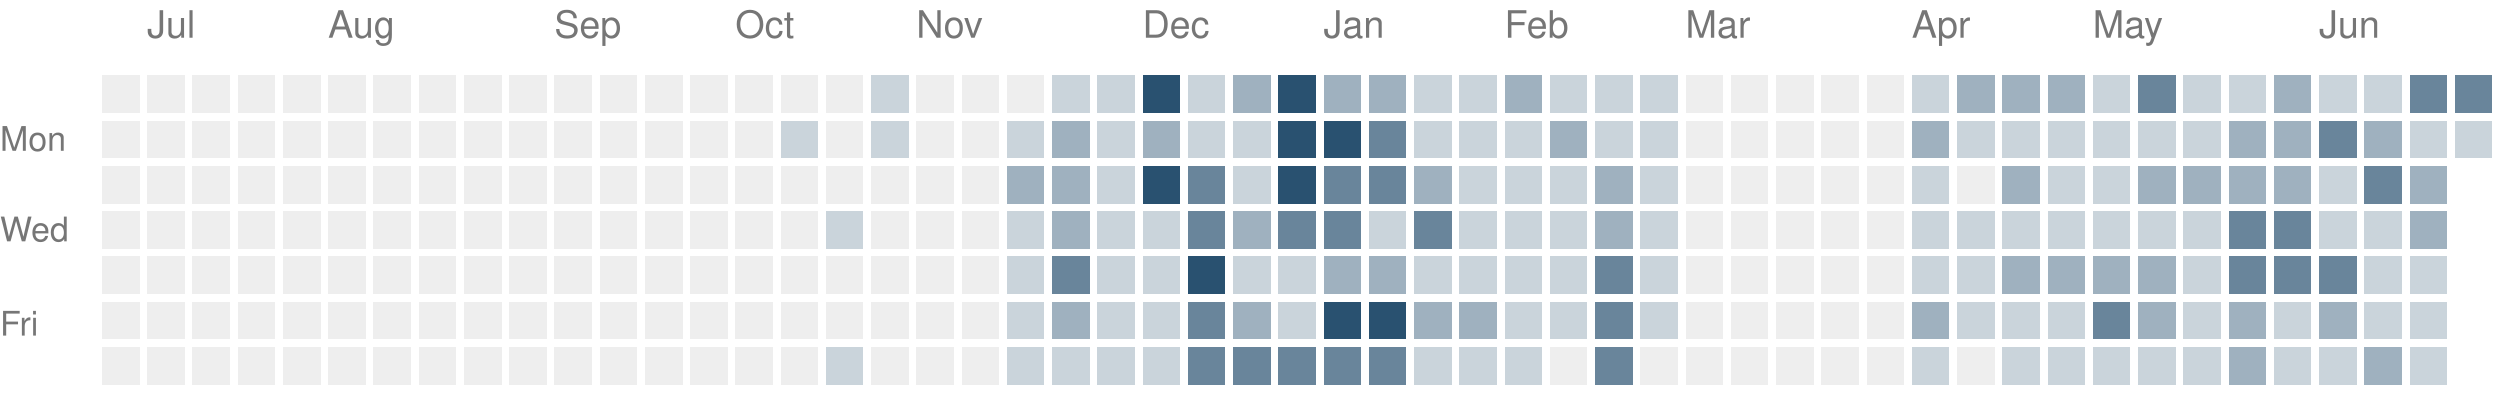
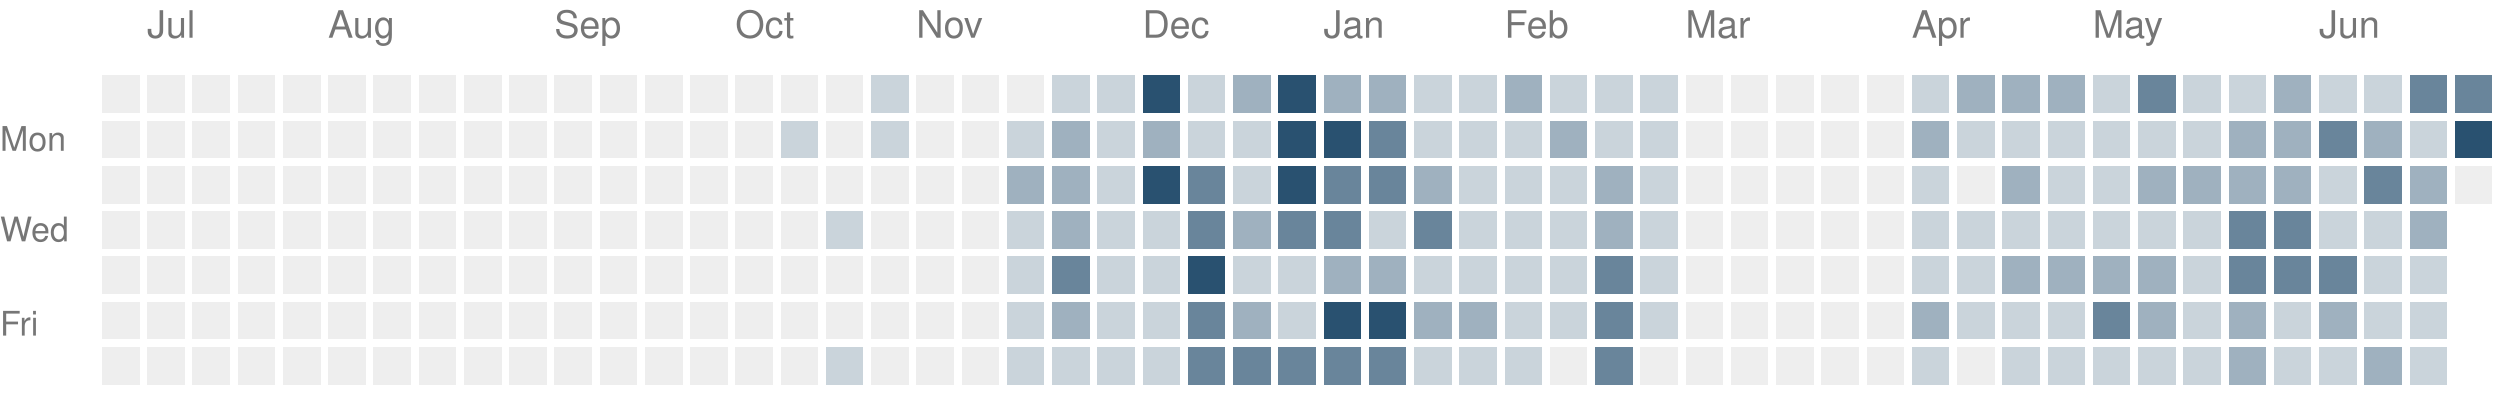
<svg xmlns="http://www.w3.org/2000/svg" version="1.1" width="663" height="104">
  <rect style="fill:#eeeeee;shape-rendering:crispedges" data-score="0" data-date="2025-06-29" x="27" y="20" width="10" height="10" />
  <rect style="fill:#eeeeee;shape-rendering:crispedges" data-score="0" data-date="2025-07-06" x="39" y="20" width="10" height="10" />
  <rect style="fill:#eeeeee;shape-rendering:crispedges" data-score="0" data-date="2025-07-13" x="51" y="20" width="10" height="10" />
  <rect style="fill:#eeeeee;shape-rendering:crispedges" data-score="0" data-date="2025-07-20" x="63" y="20" width="10" height="10" />
  <rect style="fill:#eeeeee;shape-rendering:crispedges" data-score="0" data-date="2025-07-27" x="75" y="20" width="10" height="10" />
  <rect style="fill:#eeeeee;shape-rendering:crispedges" data-score="0" data-date="2025-08-03" x="87" y="20" width="10" height="10" />
  <rect style="fill:#eeeeee;shape-rendering:crispedges" data-score="0" data-date="2025-08-10" x="99" y="20" width="10" height="10" />
  <rect style="fill:#eeeeee;shape-rendering:crispedges" data-score="0" data-date="2025-08-17" x="111" y="20" width="10" height="10" />
  <rect style="fill:#eeeeee;shape-rendering:crispedges" data-score="0" data-date="2025-08-24" x="123" y="20" width="10" height="10" />
  <rect style="fill:#eeeeee;shape-rendering:crispedges" data-score="0" data-date="2025-08-31" x="135" y="20" width="10" height="10" />
  <rect style="fill:#eeeeee;shape-rendering:crispedges" data-score="0" data-date="2025-09-07" x="147" y="20" width="10" height="10" />
  <rect style="fill:#eeeeee;shape-rendering:crispedges" data-score="0" data-date="2025-09-14" x="159" y="20" width="10" height="10" />
  <rect style="fill:#eeeeee;shape-rendering:crispedges" data-score="0" data-date="2025-09-21" x="171" y="20" width="10" height="10" />
  <rect style="fill:#eeeeee;shape-rendering:crispedges" data-score="0" data-date="2025-09-28" x="183" y="20" width="10" height="10" />
  <rect style="fill:#eeeeee;shape-rendering:crispedges" data-score="0" data-date="2025-10-05" x="195" y="20" width="10" height="10" />
  <rect style="fill:#eeeeee;shape-rendering:crispedges" data-score="0" data-date="2025-10-12" x="207" y="20" width="10" height="10" />
  <rect style="fill:#eeeeee;shape-rendering:crispedges" data-score="0" data-date="2025-10-19" x="219" y="20" width="10" height="10" />
  <rect style="fill:#cad4db;shape-rendering:crispedges" data-score="1" data-date="2025-10-26" x="231" y="20" width="10" height="10" />
  <rect style="fill:#eeeeee;shape-rendering:crispedges" data-score="0" data-date="2025-11-02" x="243" y="20" width="10" height="10" />
  <rect style="fill:#eeeeee;shape-rendering:crispedges" data-score="0" data-date="2025-11-09" x="255" y="20" width="10" height="10" />
  <rect style="fill:#eeeeee;shape-rendering:crispedges" data-score="0" data-date="2025-11-16" x="267" y="20" width="10" height="10" />
  <rect style="fill:#cad4db;shape-rendering:crispedges" data-score="1" data-date="2025-11-23" x="279" y="20" width="10" height="10" />
  <rect style="fill:#cad4db;shape-rendering:crispedges" data-score="1" data-date="2025-11-30" x="291" y="20" width="10" height="10" />
  <rect style="fill:#295170;shape-rendering:crispedges" data-score="4" data-date="2025-12-07" x="303" y="20" width="10" height="10" />
  <rect style="fill:#cad4db;shape-rendering:crispedges" data-score="1" data-date="2025-12-14" x="315" y="20" width="10" height="10" />
  <rect style="fill:#9fb1bf;shape-rendering:crispedges" data-score="2" data-date="2025-12-21" x="327" y="20" width="10" height="10" />
  <rect style="fill:#295170;shape-rendering:crispedges" data-score="4" data-date="2025-12-28" x="339" y="20" width="10" height="10" />
  <rect style="fill:#9fb1bf;shape-rendering:crispedges" data-score="2" data-date="2026-01-04" x="351" y="20" width="10" height="10" />
  <rect style="fill:#9fb1bf;shape-rendering:crispedges" data-score="2" data-date="2026-01-11" x="363" y="20" width="10" height="10" />
  <rect style="fill:#cad4db;shape-rendering:crispedges" data-score="1" data-date="2026-01-18" x="375" y="20" width="10" height="10" />
  <rect style="fill:#cad4db;shape-rendering:crispedges" data-score="1" data-date="2026-01-25" x="387" y="20" width="10" height="10" />
  <rect style="fill:#9fb1bf;shape-rendering:crispedges" data-score="2" data-date="2026-02-01" x="399" y="20" width="10" height="10" />
  <rect style="fill:#cad4db;shape-rendering:crispedges" data-score="1" data-date="2026-02-08" x="411" y="20" width="10" height="10" />
  <rect style="fill:#cad4db;shape-rendering:crispedges" data-score="1" data-date="2026-02-15" x="423" y="20" width="10" height="10" />
  <rect style="fill:#cad4db;shape-rendering:crispedges" data-score="1" data-date="2026-02-22" x="435" y="20" width="10" height="10" />
  <rect style="fill:#eeeeee;shape-rendering:crispedges" data-score="0" data-date="2026-03-01" x="447" y="20" width="10" height="10" />
  <rect style="fill:#eeeeee;shape-rendering:crispedges" data-score="0" data-date="2026-03-08" x="459" y="20" width="10" height="10" />
  <rect style="fill:#eeeeee;shape-rendering:crispedges" data-score="0" data-date="2026-03-15" x="471" y="20" width="10" height="10" />
  <rect style="fill:#eeeeee;shape-rendering:crispedges" data-score="0" data-date="2026-03-22" x="483" y="20" width="10" height="10" />
  <rect style="fill:#eeeeee;shape-rendering:crispedges" data-score="0" data-date="2026-03-29" x="495" y="20" width="10" height="10" />
  <rect style="fill:#cad4db;shape-rendering:crispedges" data-score="1" data-date="2026-04-05" x="507" y="20" width="10" height="10" />
  <rect style="fill:#9fb1bf;shape-rendering:crispedges" data-score="2" data-date="2026-04-12" x="519" y="20" width="10" height="10" />
  <rect style="fill:#9fb1bf;shape-rendering:crispedges" data-score="2" data-date="2026-04-19" x="531" y="20" width="10" height="10" />
  <rect style="fill:#9fb1bf;shape-rendering:crispedges" data-score="2" data-date="2026-04-26" x="543" y="20" width="10" height="10" />
  <rect style="fill:#cad4db;shape-rendering:crispedges" data-score="1" data-date="2026-05-03" x="555" y="20" width="10" height="10" />
  <rect style="fill:#69859b;shape-rendering:crispedges" data-score="3" data-date="2026-05-10" x="567" y="20" width="10" height="10" />
  <rect style="fill:#cad4db;shape-rendering:crispedges" data-score="1" data-date="2026-05-17" x="579" y="20" width="10" height="10" />
  <rect style="fill:#cad4db;shape-rendering:crispedges" data-score="1" data-date="2026-05-24" x="591" y="20" width="10" height="10" />
  <rect style="fill:#9fb1bf;shape-rendering:crispedges" data-score="2" data-date="2026-05-31" x="603" y="20" width="10" height="10" />
  <rect style="fill:#cad4db;shape-rendering:crispedges" data-score="1" data-date="2026-06-07" x="615" y="20" width="10" height="10" />
  <rect style="fill:#cad4db;shape-rendering:crispedges" data-score="1" data-date="2026-06-14" x="627" y="20" width="10" height="10" />
  <rect style="fill:#69859b;shape-rendering:crispedges" data-score="3" data-date="2026-06-21" x="639" y="20" width="10" height="10" />
  <rect style="fill:#69859b;shape-rendering:crispedges" data-score="3" data-date="2026-06-28" x="651" y="20" width="10" height="10" />
  <rect style="fill:#eeeeee;shape-rendering:crispedges" data-score="0" data-date="2025-06-30" x="27" y="32" width="10" height="10" />
  <rect style="fill:#eeeeee;shape-rendering:crispedges" data-score="0" data-date="2025-07-07" x="39" y="32" width="10" height="10" />
  <rect style="fill:#eeeeee;shape-rendering:crispedges" data-score="0" data-date="2025-07-14" x="51" y="32" width="10" height="10" />
  <rect style="fill:#eeeeee;shape-rendering:crispedges" data-score="0" data-date="2025-07-21" x="63" y="32" width="10" height="10" />
  <rect style="fill:#eeeeee;shape-rendering:crispedges" data-score="0" data-date="2025-07-28" x="75" y="32" width="10" height="10" />
  <rect style="fill:#eeeeee;shape-rendering:crispedges" data-score="0" data-date="2025-08-04" x="87" y="32" width="10" height="10" />
  <rect style="fill:#eeeeee;shape-rendering:crispedges" data-score="0" data-date="2025-08-11" x="99" y="32" width="10" height="10" />
  <rect style="fill:#eeeeee;shape-rendering:crispedges" data-score="0" data-date="2025-08-18" x="111" y="32" width="10" height="10" />
  <rect style="fill:#eeeeee;shape-rendering:crispedges" data-score="0" data-date="2025-08-25" x="123" y="32" width="10" height="10" />
  <rect style="fill:#eeeeee;shape-rendering:crispedges" data-score="0" data-date="2025-09-01" x="135" y="32" width="10" height="10" />
  <rect style="fill:#eeeeee;shape-rendering:crispedges" data-score="0" data-date="2025-09-08" x="147" y="32" width="10" height="10" />
  <rect style="fill:#eeeeee;shape-rendering:crispedges" data-score="0" data-date="2025-09-15" x="159" y="32" width="10" height="10" />
  <rect style="fill:#eeeeee;shape-rendering:crispedges" data-score="0" data-date="2025-09-22" x="171" y="32" width="10" height="10" />
  <rect style="fill:#eeeeee;shape-rendering:crispedges" data-score="0" data-date="2025-09-29" x="183" y="32" width="10" height="10" />
  <rect style="fill:#eeeeee;shape-rendering:crispedges" data-score="0" data-date="2025-10-06" x="195" y="32" width="10" height="10" />
  <rect style="fill:#cad4db;shape-rendering:crispedges" data-score="1" data-date="2025-10-13" x="207" y="32" width="10" height="10" />
  <rect style="fill:#eeeeee;shape-rendering:crispedges" data-score="0" data-date="2025-10-20" x="219" y="32" width="10" height="10" />
  <rect style="fill:#cad4db;shape-rendering:crispedges" data-score="1" data-date="2025-10-27" x="231" y="32" width="10" height="10" />
  <rect style="fill:#eeeeee;shape-rendering:crispedges" data-score="0" data-date="2025-11-03" x="243" y="32" width="10" height="10" />
  <rect style="fill:#eeeeee;shape-rendering:crispedges" data-score="0" data-date="2025-11-10" x="255" y="32" width="10" height="10" />
  <rect style="fill:#cad4db;shape-rendering:crispedges" data-score="1" data-date="2025-11-17" x="267" y="32" width="10" height="10" />
  <rect style="fill:#9fb1bf;shape-rendering:crispedges" data-score="2" data-date="2025-11-24" x="279" y="32" width="10" height="10" />
  <rect style="fill:#cad4db;shape-rendering:crispedges" data-score="1" data-date="2025-12-01" x="291" y="32" width="10" height="10" />
  <rect style="fill:#9fb1bf;shape-rendering:crispedges" data-score="2" data-date="2025-12-08" x="303" y="32" width="10" height="10" />
  <rect style="fill:#cad4db;shape-rendering:crispedges" data-score="1" data-date="2025-12-15" x="315" y="32" width="10" height="10" />
  <rect style="fill:#cad4db;shape-rendering:crispedges" data-score="1" data-date="2025-12-22" x="327" y="32" width="10" height="10" />
  <rect style="fill:#295170;shape-rendering:crispedges" data-score="4" data-date="2025-12-29" x="339" y="32" width="10" height="10" />
  <rect style="fill:#295170;shape-rendering:crispedges" data-score="4" data-date="2026-01-05" x="351" y="32" width="10" height="10" />
  <rect style="fill:#69859b;shape-rendering:crispedges" data-score="3" data-date="2026-01-12" x="363" y="32" width="10" height="10" />
  <rect style="fill:#cad4db;shape-rendering:crispedges" data-score="1" data-date="2026-01-19" x="375" y="32" width="10" height="10" />
  <rect style="fill:#cad4db;shape-rendering:crispedges" data-score="1" data-date="2026-01-26" x="387" y="32" width="10" height="10" />
  <rect style="fill:#cad4db;shape-rendering:crispedges" data-score="1" data-date="2026-02-02" x="399" y="32" width="10" height="10" />
  <rect style="fill:#9fb1bf;shape-rendering:crispedges" data-score="2" data-date="2026-02-09" x="411" y="32" width="10" height="10" />
  <rect style="fill:#cad4db;shape-rendering:crispedges" data-score="1" data-date="2026-02-16" x="423" y="32" width="10" height="10" />
  <rect style="fill:#cad4db;shape-rendering:crispedges" data-score="1" data-date="2026-02-23" x="435" y="32" width="10" height="10" />
  <rect style="fill:#eeeeee;shape-rendering:crispedges" data-score="0" data-date="2026-03-02" x="447" y="32" width="10" height="10" />
  <rect style="fill:#eeeeee;shape-rendering:crispedges" data-score="0" data-date="2026-03-09" x="459" y="32" width="10" height="10" />
  <rect style="fill:#eeeeee;shape-rendering:crispedges" data-score="0" data-date="2026-03-16" x="471" y="32" width="10" height="10" />
  <rect style="fill:#eeeeee;shape-rendering:crispedges" data-score="0" data-date="2026-03-23" x="483" y="32" width="10" height="10" />
  <rect style="fill:#eeeeee;shape-rendering:crispedges" data-score="0" data-date="2026-03-30" x="495" y="32" width="10" height="10" />
  <rect style="fill:#9fb1bf;shape-rendering:crispedges" data-score="2" data-date="2026-04-06" x="507" y="32" width="10" height="10" />
  <rect style="fill:#cad4db;shape-rendering:crispedges" data-score="1" data-date="2026-04-13" x="519" y="32" width="10" height="10" />
  <rect style="fill:#cad4db;shape-rendering:crispedges" data-score="1" data-date="2026-04-20" x="531" y="32" width="10" height="10" />
  <rect style="fill:#cad4db;shape-rendering:crispedges" data-score="1" data-date="2026-04-27" x="543" y="32" width="10" height="10" />
  <rect style="fill:#cad4db;shape-rendering:crispedges" data-score="1" data-date="2026-05-04" x="555" y="32" width="10" height="10" />
  <rect style="fill:#cad4db;shape-rendering:crispedges" data-score="1" data-date="2026-05-11" x="567" y="32" width="10" height="10" />
  <rect style="fill:#cad4db;shape-rendering:crispedges" data-score="1" data-date="2026-05-18" x="579" y="32" width="10" height="10" />
  <rect style="fill:#9fb1bf;shape-rendering:crispedges" data-score="2" data-date="2026-05-25" x="591" y="32" width="10" height="10" />
  <rect style="fill:#9fb1bf;shape-rendering:crispedges" data-score="2" data-date="2026-06-01" x="603" y="32" width="10" height="10" />
  <rect style="fill:#69859b;shape-rendering:crispedges" data-score="3" data-date="2026-06-08" x="615" y="32" width="10" height="10" />
  <rect style="fill:#9fb1bf;shape-rendering:crispedges" data-score="2" data-date="2026-06-15" x="627" y="32" width="10" height="10" />
  <rect style="fill:#cad4db;shape-rendering:crispedges" data-score="1" data-date="2026-06-22" x="639" y="32" width="10" height="10" />
-   <rect style="fill:#cad4db;shape-rendering:crispedges" data-score="1" data-date="2026-06-29" x="651" y="32" width="10" height="10" />
+   <rect style="fill:#295170;shape-rendering:crispedges" data-score="4" data-date="2026-06-29" x="651" y="32" width="10" height="10" />
  <rect style="fill:#eeeeee;shape-rendering:crispedges" data-score="0" data-date="2025-07-01" x="27" y="44" width="10" height="10" />
  <rect style="fill:#eeeeee;shape-rendering:crispedges" data-score="0" data-date="2025-07-08" x="39" y="44" width="10" height="10" />
  <rect style="fill:#eeeeee;shape-rendering:crispedges" data-score="0" data-date="2025-07-15" x="51" y="44" width="10" height="10" />
  <rect style="fill:#eeeeee;shape-rendering:crispedges" data-score="0" data-date="2025-07-22" x="63" y="44" width="10" height="10" />
  <rect style="fill:#eeeeee;shape-rendering:crispedges" data-score="0" data-date="2025-07-29" x="75" y="44" width="10" height="10" />
  <rect style="fill:#eeeeee;shape-rendering:crispedges" data-score="0" data-date="2025-08-05" x="87" y="44" width="10" height="10" />
  <rect style="fill:#eeeeee;shape-rendering:crispedges" data-score="0" data-date="2025-08-12" x="99" y="44" width="10" height="10" />
  <rect style="fill:#eeeeee;shape-rendering:crispedges" data-score="0" data-date="2025-08-19" x="111" y="44" width="10" height="10" />
  <rect style="fill:#eeeeee;shape-rendering:crispedges" data-score="0" data-date="2025-08-26" x="123" y="44" width="10" height="10" />
  <rect style="fill:#eeeeee;shape-rendering:crispedges" data-score="0" data-date="2025-09-02" x="135" y="44" width="10" height="10" />
  <rect style="fill:#eeeeee;shape-rendering:crispedges" data-score="0" data-date="2025-09-09" x="147" y="44" width="10" height="10" />
  <rect style="fill:#eeeeee;shape-rendering:crispedges" data-score="0" data-date="2025-09-16" x="159" y="44" width="10" height="10" />
  <rect style="fill:#eeeeee;shape-rendering:crispedges" data-score="0" data-date="2025-09-23" x="171" y="44" width="10" height="10" />
  <rect style="fill:#eeeeee;shape-rendering:crispedges" data-score="0" data-date="2025-09-30" x="183" y="44" width="10" height="10" />
  <rect style="fill:#eeeeee;shape-rendering:crispedges" data-score="0" data-date="2025-10-07" x="195" y="44" width="10" height="10" />
  <rect style="fill:#eeeeee;shape-rendering:crispedges" data-score="0" data-date="2025-10-14" x="207" y="44" width="10" height="10" />
  <rect style="fill:#eeeeee;shape-rendering:crispedges" data-score="0" data-date="2025-10-21" x="219" y="44" width="10" height="10" />
  <rect style="fill:#eeeeee;shape-rendering:crispedges" data-score="0" data-date="2025-10-28" x="231" y="44" width="10" height="10" />
  <rect style="fill:#eeeeee;shape-rendering:crispedges" data-score="0" data-date="2025-11-04" x="243" y="44" width="10" height="10" />
  <rect style="fill:#eeeeee;shape-rendering:crispedges" data-score="0" data-date="2025-11-11" x="255" y="44" width="10" height="10" />
  <rect style="fill:#9fb1bf;shape-rendering:crispedges" data-score="2" data-date="2025-11-18" x="267" y="44" width="10" height="10" />
  <rect style="fill:#9fb1bf;shape-rendering:crispedges" data-score="2" data-date="2025-11-25" x="279" y="44" width="10" height="10" />
  <rect style="fill:#cad4db;shape-rendering:crispedges" data-score="1" data-date="2025-12-02" x="291" y="44" width="10" height="10" />
  <rect style="fill:#295170;shape-rendering:crispedges" data-score="4" data-date="2025-12-09" x="303" y="44" width="10" height="10" />
  <rect style="fill:#69859b;shape-rendering:crispedges" data-score="3" data-date="2025-12-16" x="315" y="44" width="10" height="10" />
  <rect style="fill:#cad4db;shape-rendering:crispedges" data-score="1" data-date="2025-12-23" x="327" y="44" width="10" height="10" />
  <rect style="fill:#295170;shape-rendering:crispedges" data-score="4" data-date="2025-12-30" x="339" y="44" width="10" height="10" />
  <rect style="fill:#69859b;shape-rendering:crispedges" data-score="3" data-date="2026-01-06" x="351" y="44" width="10" height="10" />
  <rect style="fill:#69859b;shape-rendering:crispedges" data-score="3" data-date="2026-01-13" x="363" y="44" width="10" height="10" />
  <rect style="fill:#9fb1bf;shape-rendering:crispedges" data-score="2" data-date="2026-01-20" x="375" y="44" width="10" height="10" />
  <rect style="fill:#cad4db;shape-rendering:crispedges" data-score="1" data-date="2026-01-27" x="387" y="44" width="10" height="10" />
  <rect style="fill:#cad4db;shape-rendering:crispedges" data-score="1" data-date="2026-02-03" x="399" y="44" width="10" height="10" />
  <rect style="fill:#cad4db;shape-rendering:crispedges" data-score="1" data-date="2026-02-10" x="411" y="44" width="10" height="10" />
  <rect style="fill:#9fb1bf;shape-rendering:crispedges" data-score="2" data-date="2026-02-17" x="423" y="44" width="10" height="10" />
  <rect style="fill:#cad4db;shape-rendering:crispedges" data-score="1" data-date="2026-02-24" x="435" y="44" width="10" height="10" />
  <rect style="fill:#eeeeee;shape-rendering:crispedges" data-score="0" data-date="2026-03-03" x="447" y="44" width="10" height="10" />
  <rect style="fill:#eeeeee;shape-rendering:crispedges" data-score="0" data-date="2026-03-10" x="459" y="44" width="10" height="10" />
  <rect style="fill:#eeeeee;shape-rendering:crispedges" data-score="0" data-date="2026-03-17" x="471" y="44" width="10" height="10" />
  <rect style="fill:#eeeeee;shape-rendering:crispedges" data-score="0" data-date="2026-03-24" x="483" y="44" width="10" height="10" />
  <rect style="fill:#eeeeee;shape-rendering:crispedges" data-score="0" data-date="2026-03-31" x="495" y="44" width="10" height="10" />
  <rect style="fill:#cad4db;shape-rendering:crispedges" data-score="1" data-date="2026-04-07" x="507" y="44" width="10" height="10" />
  <rect style="fill:#eeeeee;shape-rendering:crispedges" data-score="0" data-date="2026-04-14" x="519" y="44" width="10" height="10" />
  <rect style="fill:#9fb1bf;shape-rendering:crispedges" data-score="2" data-date="2026-04-21" x="531" y="44" width="10" height="10" />
  <rect style="fill:#cad4db;shape-rendering:crispedges" data-score="1" data-date="2026-04-28" x="543" y="44" width="10" height="10" />
  <rect style="fill:#cad4db;shape-rendering:crispedges" data-score="1" data-date="2026-05-05" x="555" y="44" width="10" height="10" />
  <rect style="fill:#9fb1bf;shape-rendering:crispedges" data-score="2" data-date="2026-05-12" x="567" y="44" width="10" height="10" />
  <rect style="fill:#9fb1bf;shape-rendering:crispedges" data-score="2" data-date="2026-05-19" x="579" y="44" width="10" height="10" />
  <rect style="fill:#9fb1bf;shape-rendering:crispedges" data-score="2" data-date="2026-05-26" x="591" y="44" width="10" height="10" />
  <rect style="fill:#9fb1bf;shape-rendering:crispedges" data-score="2" data-date="2026-06-02" x="603" y="44" width="10" height="10" />
  <rect style="fill:#cad4db;shape-rendering:crispedges" data-score="1" data-date="2026-06-09" x="615" y="44" width="10" height="10" />
  <rect style="fill:#69859b;shape-rendering:crispedges" data-score="3" data-date="2026-06-16" x="627" y="44" width="10" height="10" />
  <rect style="fill:#9fb1bf;shape-rendering:crispedges" data-score="2" data-date="2026-06-23" x="639" y="44" width="10" height="10" />
+   <rect style="fill:#eeeeee;shape-rendering:crispedges" data-score="0" data-date="2026-06-30" x="651" y="44" width="10" height="10" />
  <rect style="fill:#eeeeee;shape-rendering:crispedges" data-score="0" data-date="2025-07-02" x="27" y="56" width="10" height="10" />
  <rect style="fill:#eeeeee;shape-rendering:crispedges" data-score="0" data-date="2025-07-09" x="39" y="56" width="10" height="10" />
  <rect style="fill:#eeeeee;shape-rendering:crispedges" data-score="0" data-date="2025-07-16" x="51" y="56" width="10" height="10" />
  <rect style="fill:#eeeeee;shape-rendering:crispedges" data-score="0" data-date="2025-07-23" x="63" y="56" width="10" height="10" />
  <rect style="fill:#eeeeee;shape-rendering:crispedges" data-score="0" data-date="2025-07-30" x="75" y="56" width="10" height="10" />
  <rect style="fill:#eeeeee;shape-rendering:crispedges" data-score="0" data-date="2025-08-06" x="87" y="56" width="10" height="10" />
  <rect style="fill:#eeeeee;shape-rendering:crispedges" data-score="0" data-date="2025-08-13" x="99" y="56" width="10" height="10" />
  <rect style="fill:#eeeeee;shape-rendering:crispedges" data-score="0" data-date="2025-08-20" x="111" y="56" width="10" height="10" />
  <rect style="fill:#eeeeee;shape-rendering:crispedges" data-score="0" data-date="2025-08-27" x="123" y="56" width="10" height="10" />
  <rect style="fill:#eeeeee;shape-rendering:crispedges" data-score="0" data-date="2025-09-03" x="135" y="56" width="10" height="10" />
  <rect style="fill:#eeeeee;shape-rendering:crispedges" data-score="0" data-date="2025-09-10" x="147" y="56" width="10" height="10" />
  <rect style="fill:#eeeeee;shape-rendering:crispedges" data-score="0" data-date="2025-09-17" x="159" y="56" width="10" height="10" />
  <rect style="fill:#eeeeee;shape-rendering:crispedges" data-score="0" data-date="2025-09-24" x="171" y="56" width="10" height="10" />
  <rect style="fill:#eeeeee;shape-rendering:crispedges" data-score="0" data-date="2025-10-01" x="183" y="56" width="10" height="10" />
  <rect style="fill:#eeeeee;shape-rendering:crispedges" data-score="0" data-date="2025-10-08" x="195" y="56" width="10" height="10" />
  <rect style="fill:#eeeeee;shape-rendering:crispedges" data-score="0" data-date="2025-10-15" x="207" y="56" width="10" height="10" />
  <rect style="fill:#cad4db;shape-rendering:crispedges" data-score="1" data-date="2025-10-22" x="219" y="56" width="10" height="10" />
  <rect style="fill:#eeeeee;shape-rendering:crispedges" data-score="0" data-date="2025-10-29" x="231" y="56" width="10" height="10" />
  <rect style="fill:#eeeeee;shape-rendering:crispedges" data-score="0" data-date="2025-11-05" x="243" y="56" width="10" height="10" />
  <rect style="fill:#eeeeee;shape-rendering:crispedges" data-score="0" data-date="2025-11-12" x="255" y="56" width="10" height="10" />
  <rect style="fill:#cad4db;shape-rendering:crispedges" data-score="1" data-date="2025-11-19" x="267" y="56" width="10" height="10" />
  <rect style="fill:#9fb1bf;shape-rendering:crispedges" data-score="2" data-date="2025-11-26" x="279" y="56" width="10" height="10" />
  <rect style="fill:#cad4db;shape-rendering:crispedges" data-score="1" data-date="2025-12-03" x="291" y="56" width="10" height="10" />
  <rect style="fill:#cad4db;shape-rendering:crispedges" data-score="1" data-date="2025-12-10" x="303" y="56" width="10" height="10" />
  <rect style="fill:#69859b;shape-rendering:crispedges" data-score="3" data-date="2025-12-17" x="315" y="56" width="10" height="10" />
  <rect style="fill:#9fb1bf;shape-rendering:crispedges" data-score="2" data-date="2025-12-24" x="327" y="56" width="10" height="10" />
  <rect style="fill:#69859b;shape-rendering:crispedges" data-score="3" data-date="2025-12-31" x="339" y="56" width="10" height="10" />
  <rect style="fill:#69859b;shape-rendering:crispedges" data-score="3" data-date="2026-01-07" x="351" y="56" width="10" height="10" />
  <rect style="fill:#cad4db;shape-rendering:crispedges" data-score="1" data-date="2026-01-14" x="363" y="56" width="10" height="10" />
  <rect style="fill:#69859b;shape-rendering:crispedges" data-score="3" data-date="2026-01-21" x="375" y="56" width="10" height="10" />
  <rect style="fill:#cad4db;shape-rendering:crispedges" data-score="1" data-date="2026-01-28" x="387" y="56" width="10" height="10" />
  <rect style="fill:#cad4db;shape-rendering:crispedges" data-score="1" data-date="2026-02-04" x="399" y="56" width="10" height="10" />
  <rect style="fill:#cad4db;shape-rendering:crispedges" data-score="1" data-date="2026-02-11" x="411" y="56" width="10" height="10" />
  <rect style="fill:#9fb1bf;shape-rendering:crispedges" data-score="2" data-date="2026-02-18" x="423" y="56" width="10" height="10" />
  <rect style="fill:#cad4db;shape-rendering:crispedges" data-score="1" data-date="2026-02-25" x="435" y="56" width="10" height="10" />
  <rect style="fill:#eeeeee;shape-rendering:crispedges" data-score="0" data-date="2026-03-04" x="447" y="56" width="10" height="10" />
  <rect style="fill:#eeeeee;shape-rendering:crispedges" data-score="0" data-date="2026-03-11" x="459" y="56" width="10" height="10" />
  <rect style="fill:#eeeeee;shape-rendering:crispedges" data-score="0" data-date="2026-03-18" x="471" y="56" width="10" height="10" />
  <rect style="fill:#eeeeee;shape-rendering:crispedges" data-score="0" data-date="2026-03-25" x="483" y="56" width="10" height="10" />
  <rect style="fill:#eeeeee;shape-rendering:crispedges" data-score="0" data-date="2026-04-01" x="495" y="56" width="10" height="10" />
  <rect style="fill:#cad4db;shape-rendering:crispedges" data-score="1" data-date="2026-04-08" x="507" y="56" width="10" height="10" />
  <rect style="fill:#cad4db;shape-rendering:crispedges" data-score="1" data-date="2026-04-15" x="519" y="56" width="10" height="10" />
  <rect style="fill:#cad4db;shape-rendering:crispedges" data-score="1" data-date="2026-04-22" x="531" y="56" width="10" height="10" />
  <rect style="fill:#cad4db;shape-rendering:crispedges" data-score="1" data-date="2026-04-29" x="543" y="56" width="10" height="10" />
  <rect style="fill:#cad4db;shape-rendering:crispedges" data-score="1" data-date="2026-05-06" x="555" y="56" width="10" height="10" />
  <rect style="fill:#cad4db;shape-rendering:crispedges" data-score="1" data-date="2026-05-13" x="567" y="56" width="10" height="10" />
  <rect style="fill:#cad4db;shape-rendering:crispedges" data-score="1" data-date="2026-05-20" x="579" y="56" width="10" height="10" />
  <rect style="fill:#69859b;shape-rendering:crispedges" data-score="3" data-date="2026-05-27" x="591" y="56" width="10" height="10" />
  <rect style="fill:#69859b;shape-rendering:crispedges" data-score="3" data-date="2026-06-03" x="603" y="56" width="10" height="10" />
  <rect style="fill:#cad4db;shape-rendering:crispedges" data-score="1" data-date="2026-06-10" x="615" y="56" width="10" height="10" />
  <rect style="fill:#cad4db;shape-rendering:crispedges" data-score="1" data-date="2026-06-17" x="627" y="56" width="10" height="10" />
  <rect style="fill:#9fb1bf;shape-rendering:crispedges" data-score="2" data-date="2026-06-24" x="639" y="56" width="10" height="10" />
  <rect style="fill:#eeeeee;shape-rendering:crispedges" data-score="0" data-date="2025-07-03" x="27" y="68" width="10" height="10" />
  <rect style="fill:#eeeeee;shape-rendering:crispedges" data-score="0" data-date="2025-07-10" x="39" y="68" width="10" height="10" />
  <rect style="fill:#eeeeee;shape-rendering:crispedges" data-score="0" data-date="2025-07-17" x="51" y="68" width="10" height="10" />
  <rect style="fill:#eeeeee;shape-rendering:crispedges" data-score="0" data-date="2025-07-24" x="63" y="68" width="10" height="10" />
  <rect style="fill:#eeeeee;shape-rendering:crispedges" data-score="0" data-date="2025-07-31" x="75" y="68" width="10" height="10" />
  <rect style="fill:#eeeeee;shape-rendering:crispedges" data-score="0" data-date="2025-08-07" x="87" y="68" width="10" height="10" />
  <rect style="fill:#eeeeee;shape-rendering:crispedges" data-score="0" data-date="2025-08-14" x="99" y="68" width="10" height="10" />
  <rect style="fill:#eeeeee;shape-rendering:crispedges" data-score="0" data-date="2025-08-21" x="111" y="68" width="10" height="10" />
  <rect style="fill:#eeeeee;shape-rendering:crispedges" data-score="0" data-date="2025-08-28" x="123" y="68" width="10" height="10" />
  <rect style="fill:#eeeeee;shape-rendering:crispedges" data-score="0" data-date="2025-09-04" x="135" y="68" width="10" height="10" />
  <rect style="fill:#eeeeee;shape-rendering:crispedges" data-score="0" data-date="2025-09-11" x="147" y="68" width="10" height="10" />
  <rect style="fill:#eeeeee;shape-rendering:crispedges" data-score="0" data-date="2025-09-18" x="159" y="68" width="10" height="10" />
  <rect style="fill:#eeeeee;shape-rendering:crispedges" data-score="0" data-date="2025-09-25" x="171" y="68" width="10" height="10" />
  <rect style="fill:#eeeeee;shape-rendering:crispedges" data-score="0" data-date="2025-10-02" x="183" y="68" width="10" height="10" />
  <rect style="fill:#eeeeee;shape-rendering:crispedges" data-score="0" data-date="2025-10-09" x="195" y="68" width="10" height="10" />
  <rect style="fill:#eeeeee;shape-rendering:crispedges" data-score="0" data-date="2025-10-16" x="207" y="68" width="10" height="10" />
  <rect style="fill:#eeeeee;shape-rendering:crispedges" data-score="0" data-date="2025-10-23" x="219" y="68" width="10" height="10" />
  <rect style="fill:#eeeeee;shape-rendering:crispedges" data-score="0" data-date="2025-10-30" x="231" y="68" width="10" height="10" />
  <rect style="fill:#eeeeee;shape-rendering:crispedges" data-score="0" data-date="2025-11-06" x="243" y="68" width="10" height="10" />
  <rect style="fill:#eeeeee;shape-rendering:crispedges" data-score="0" data-date="2025-11-13" x="255" y="68" width="10" height="10" />
  <rect style="fill:#cad4db;shape-rendering:crispedges" data-score="1" data-date="2025-11-20" x="267" y="68" width="10" height="10" />
  <rect style="fill:#69859b;shape-rendering:crispedges" data-score="3" data-date="2025-11-27" x="279" y="68" width="10" height="10" />
  <rect style="fill:#cad4db;shape-rendering:crispedges" data-score="1" data-date="2025-12-04" x="291" y="68" width="10" height="10" />
  <rect style="fill:#cad4db;shape-rendering:crispedges" data-score="1" data-date="2025-12-11" x="303" y="68" width="10" height="10" />
  <rect style="fill:#295170;shape-rendering:crispedges" data-score="4" data-date="2025-12-18" x="315" y="68" width="10" height="10" />
  <rect style="fill:#cad4db;shape-rendering:crispedges" data-score="1" data-date="2025-12-25" x="327" y="68" width="10" height="10" />
  <rect style="fill:#cad4db;shape-rendering:crispedges" data-score="1" data-date="2026-01-01" x="339" y="68" width="10" height="10" />
  <rect style="fill:#9fb1bf;shape-rendering:crispedges" data-score="2" data-date="2026-01-08" x="351" y="68" width="10" height="10" />
  <rect style="fill:#9fb1bf;shape-rendering:crispedges" data-score="2" data-date="2026-01-15" x="363" y="68" width="10" height="10" />
  <rect style="fill:#cad4db;shape-rendering:crispedges" data-score="1" data-date="2026-01-22" x="375" y="68" width="10" height="10" />
  <rect style="fill:#cad4db;shape-rendering:crispedges" data-score="1" data-date="2026-01-29" x="387" y="68" width="10" height="10" />
  <rect style="fill:#cad4db;shape-rendering:crispedges" data-score="1" data-date="2026-02-05" x="399" y="68" width="10" height="10" />
  <rect style="fill:#cad4db;shape-rendering:crispedges" data-score="1" data-date="2026-02-12" x="411" y="68" width="10" height="10" />
  <rect style="fill:#69859b;shape-rendering:crispedges" data-score="3" data-date="2026-02-19" x="423" y="68" width="10" height="10" />
  <rect style="fill:#cad4db;shape-rendering:crispedges" data-score="1" data-date="2026-02-26" x="435" y="68" width="10" height="10" />
  <rect style="fill:#eeeeee;shape-rendering:crispedges" data-score="0" data-date="2026-03-05" x="447" y="68" width="10" height="10" />
  <rect style="fill:#eeeeee;shape-rendering:crispedges" data-score="0" data-date="2026-03-12" x="459" y="68" width="10" height="10" />
  <rect style="fill:#eeeeee;shape-rendering:crispedges" data-score="0" data-date="2026-03-19" x="471" y="68" width="10" height="10" />
  <rect style="fill:#eeeeee;shape-rendering:crispedges" data-score="0" data-date="2026-03-26" x="483" y="68" width="10" height="10" />
  <rect style="fill:#eeeeee;shape-rendering:crispedges" data-score="0" data-date="2026-04-02" x="495" y="68" width="10" height="10" />
  <rect style="fill:#cad4db;shape-rendering:crispedges" data-score="1" data-date="2026-04-09" x="507" y="68" width="10" height="10" />
  <rect style="fill:#cad4db;shape-rendering:crispedges" data-score="1" data-date="2026-04-16" x="519" y="68" width="10" height="10" />
  <rect style="fill:#9fb1bf;shape-rendering:crispedges" data-score="2" data-date="2026-04-23" x="531" y="68" width="10" height="10" />
  <rect style="fill:#9fb1bf;shape-rendering:crispedges" data-score="2" data-date="2026-04-30" x="543" y="68" width="10" height="10" />
  <rect style="fill:#9fb1bf;shape-rendering:crispedges" data-score="2" data-date="2026-05-07" x="555" y="68" width="10" height="10" />
  <rect style="fill:#9fb1bf;shape-rendering:crispedges" data-score="2" data-date="2026-05-14" x="567" y="68" width="10" height="10" />
  <rect style="fill:#cad4db;shape-rendering:crispedges" data-score="1" data-date="2026-05-21" x="579" y="68" width="10" height="10" />
  <rect style="fill:#69859b;shape-rendering:crispedges" data-score="3" data-date="2026-05-28" x="591" y="68" width="10" height="10" />
  <rect style="fill:#69859b;shape-rendering:crispedges" data-score="3" data-date="2026-06-04" x="603" y="68" width="10" height="10" />
  <rect style="fill:#69859b;shape-rendering:crispedges" data-score="3" data-date="2026-06-11" x="615" y="68" width="10" height="10" />
  <rect style="fill:#cad4db;shape-rendering:crispedges" data-score="1" data-date="2026-06-18" x="627" y="68" width="10" height="10" />
  <rect style="fill:#cad4db;shape-rendering:crispedges" data-score="1" data-date="2026-06-25" x="639" y="68" width="10" height="10" />
  <rect style="fill:#eeeeee;shape-rendering:crispedges" data-score="0" data-date="2025-07-04" x="27" y="80" width="10" height="10" />
  <rect style="fill:#eeeeee;shape-rendering:crispedges" data-score="0" data-date="2025-07-11" x="39" y="80" width="10" height="10" />
  <rect style="fill:#eeeeee;shape-rendering:crispedges" data-score="0" data-date="2025-07-18" x="51" y="80" width="10" height="10" />
  <rect style="fill:#eeeeee;shape-rendering:crispedges" data-score="0" data-date="2025-07-25" x="63" y="80" width="10" height="10" />
  <rect style="fill:#eeeeee;shape-rendering:crispedges" data-score="0" data-date="2025-08-01" x="75" y="80" width="10" height="10" />
  <rect style="fill:#eeeeee;shape-rendering:crispedges" data-score="0" data-date="2025-08-08" x="87" y="80" width="10" height="10" />
  <rect style="fill:#eeeeee;shape-rendering:crispedges" data-score="0" data-date="2025-08-15" x="99" y="80" width="10" height="10" />
  <rect style="fill:#eeeeee;shape-rendering:crispedges" data-score="0" data-date="2025-08-22" x="111" y="80" width="10" height="10" />
  <rect style="fill:#eeeeee;shape-rendering:crispedges" data-score="0" data-date="2025-08-29" x="123" y="80" width="10" height="10" />
  <rect style="fill:#eeeeee;shape-rendering:crispedges" data-score="0" data-date="2025-09-05" x="135" y="80" width="10" height="10" />
  <rect style="fill:#eeeeee;shape-rendering:crispedges" data-score="0" data-date="2025-09-12" x="147" y="80" width="10" height="10" />
  <rect style="fill:#eeeeee;shape-rendering:crispedges" data-score="0" data-date="2025-09-19" x="159" y="80" width="10" height="10" />
  <rect style="fill:#eeeeee;shape-rendering:crispedges" data-score="0" data-date="2025-09-26" x="171" y="80" width="10" height="10" />
  <rect style="fill:#eeeeee;shape-rendering:crispedges" data-score="0" data-date="2025-10-03" x="183" y="80" width="10" height="10" />
  <rect style="fill:#eeeeee;shape-rendering:crispedges" data-score="0" data-date="2025-10-10" x="195" y="80" width="10" height="10" />
  <rect style="fill:#eeeeee;shape-rendering:crispedges" data-score="0" data-date="2025-10-17" x="207" y="80" width="10" height="10" />
  <rect style="fill:#eeeeee;shape-rendering:crispedges" data-score="0" data-date="2025-10-24" x="219" y="80" width="10" height="10" />
  <rect style="fill:#eeeeee;shape-rendering:crispedges" data-score="0" data-date="2025-10-31" x="231" y="80" width="10" height="10" />
  <rect style="fill:#eeeeee;shape-rendering:crispedges" data-score="0" data-date="2025-11-07" x="243" y="80" width="10" height="10" />
  <rect style="fill:#eeeeee;shape-rendering:crispedges" data-score="0" data-date="2025-11-14" x="255" y="80" width="10" height="10" />
  <rect style="fill:#cad4db;shape-rendering:crispedges" data-score="1" data-date="2025-11-21" x="267" y="80" width="10" height="10" />
  <rect style="fill:#9fb1bf;shape-rendering:crispedges" data-score="2" data-date="2025-11-28" x="279" y="80" width="10" height="10" />
  <rect style="fill:#cad4db;shape-rendering:crispedges" data-score="1" data-date="2025-12-05" x="291" y="80" width="10" height="10" />
  <rect style="fill:#cad4db;shape-rendering:crispedges" data-score="1" data-date="2025-12-12" x="303" y="80" width="10" height="10" />
  <rect style="fill:#69859b;shape-rendering:crispedges" data-score="3" data-date="2025-12-19" x="315" y="80" width="10" height="10" />
  <rect style="fill:#9fb1bf;shape-rendering:crispedges" data-score="2" data-date="2025-12-26" x="327" y="80" width="10" height="10" />
  <rect style="fill:#cad4db;shape-rendering:crispedges" data-score="1" data-date="2026-01-02" x="339" y="80" width="10" height="10" />
  <rect style="fill:#295170;shape-rendering:crispedges" data-score="4" data-date="2026-01-09" x="351" y="80" width="10" height="10" />
  <rect style="fill:#295170;shape-rendering:crispedges" data-score="4" data-date="2026-01-16" x="363" y="80" width="10" height="10" />
  <rect style="fill:#9fb1bf;shape-rendering:crispedges" data-score="2" data-date="2026-01-23" x="375" y="80" width="10" height="10" />
  <rect style="fill:#9fb1bf;shape-rendering:crispedges" data-score="2" data-date="2026-01-30" x="387" y="80" width="10" height="10" />
  <rect style="fill:#cad4db;shape-rendering:crispedges" data-score="1" data-date="2026-02-06" x="399" y="80" width="10" height="10" />
  <rect style="fill:#cad4db;shape-rendering:crispedges" data-score="1" data-date="2026-02-13" x="411" y="80" width="10" height="10" />
  <rect style="fill:#69859b;shape-rendering:crispedges" data-score="3" data-date="2026-02-20" x="423" y="80" width="10" height="10" />
  <rect style="fill:#cad4db;shape-rendering:crispedges" data-score="1" data-date="2026-02-27" x="435" y="80" width="10" height="10" />
  <rect style="fill:#eeeeee;shape-rendering:crispedges" data-score="0" data-date="2026-03-06" x="447" y="80" width="10" height="10" />
  <rect style="fill:#eeeeee;shape-rendering:crispedges" data-score="0" data-date="2026-03-13" x="459" y="80" width="10" height="10" />
  <rect style="fill:#eeeeee;shape-rendering:crispedges" data-score="0" data-date="2026-03-20" x="471" y="80" width="10" height="10" />
  <rect style="fill:#eeeeee;shape-rendering:crispedges" data-score="0" data-date="2026-03-27" x="483" y="80" width="10" height="10" />
  <rect style="fill:#eeeeee;shape-rendering:crispedges" data-score="0" data-date="2026-04-03" x="495" y="80" width="10" height="10" />
  <rect style="fill:#9fb1bf;shape-rendering:crispedges" data-score="2" data-date="2026-04-10" x="507" y="80" width="10" height="10" />
  <rect style="fill:#cad4db;shape-rendering:crispedges" data-score="1" data-date="2026-04-17" x="519" y="80" width="10" height="10" />
  <rect style="fill:#cad4db;shape-rendering:crispedges" data-score="1" data-date="2026-04-24" x="531" y="80" width="10" height="10" />
  <rect style="fill:#cad4db;shape-rendering:crispedges" data-score="1" data-date="2026-05-01" x="543" y="80" width="10" height="10" />
  <rect style="fill:#69859b;shape-rendering:crispedges" data-score="3" data-date="2026-05-08" x="555" y="80" width="10" height="10" />
  <rect style="fill:#9fb1bf;shape-rendering:crispedges" data-score="2" data-date="2026-05-15" x="567" y="80" width="10" height="10" />
  <rect style="fill:#cad4db;shape-rendering:crispedges" data-score="1" data-date="2026-05-22" x="579" y="80" width="10" height="10" />
  <rect style="fill:#9fb1bf;shape-rendering:crispedges" data-score="2" data-date="2026-05-29" x="591" y="80" width="10" height="10" />
  <rect style="fill:#cad4db;shape-rendering:crispedges" data-score="1" data-date="2026-06-05" x="603" y="80" width="10" height="10" />
  <rect style="fill:#9fb1bf;shape-rendering:crispedges" data-score="2" data-date="2026-06-12" x="615" y="80" width="10" height="10" />
  <rect style="fill:#cad4db;shape-rendering:crispedges" data-score="1" data-date="2026-06-19" x="627" y="80" width="10" height="10" />
  <rect style="fill:#cad4db;shape-rendering:crispedges" data-score="1" data-date="2026-06-26" x="639" y="80" width="10" height="10" />
  <rect style="fill:#eeeeee;shape-rendering:crispedges" data-score="0" data-date="2025-07-05" x="27" y="92" width="10" height="10" />
  <rect style="fill:#eeeeee;shape-rendering:crispedges" data-score="0" data-date="2025-07-12" x="39" y="92" width="10" height="10" />
  <rect style="fill:#eeeeee;shape-rendering:crispedges" data-score="0" data-date="2025-07-19" x="51" y="92" width="10" height="10" />
  <rect style="fill:#eeeeee;shape-rendering:crispedges" data-score="0" data-date="2025-07-26" x="63" y="92" width="10" height="10" />
  <rect style="fill:#eeeeee;shape-rendering:crispedges" data-score="0" data-date="2025-08-02" x="75" y="92" width="10" height="10" />
  <rect style="fill:#eeeeee;shape-rendering:crispedges" data-score="0" data-date="2025-08-09" x="87" y="92" width="10" height="10" />
  <rect style="fill:#eeeeee;shape-rendering:crispedges" data-score="0" data-date="2025-08-16" x="99" y="92" width="10" height="10" />
  <rect style="fill:#eeeeee;shape-rendering:crispedges" data-score="0" data-date="2025-08-23" x="111" y="92" width="10" height="10" />
  <rect style="fill:#eeeeee;shape-rendering:crispedges" data-score="0" data-date="2025-08-30" x="123" y="92" width="10" height="10" />
  <rect style="fill:#eeeeee;shape-rendering:crispedges" data-score="0" data-date="2025-09-06" x="135" y="92" width="10" height="10" />
  <rect style="fill:#eeeeee;shape-rendering:crispedges" data-score="0" data-date="2025-09-13" x="147" y="92" width="10" height="10" />
  <rect style="fill:#eeeeee;shape-rendering:crispedges" data-score="0" data-date="2025-09-20" x="159" y="92" width="10" height="10" />
  <rect style="fill:#eeeeee;shape-rendering:crispedges" data-score="0" data-date="2025-09-27" x="171" y="92" width="10" height="10" />
  <rect style="fill:#eeeeee;shape-rendering:crispedges" data-score="0" data-date="2025-10-04" x="183" y="92" width="10" height="10" />
  <rect style="fill:#eeeeee;shape-rendering:crispedges" data-score="0" data-date="2025-10-11" x="195" y="92" width="10" height="10" />
  <rect style="fill:#eeeeee;shape-rendering:crispedges" data-score="0" data-date="2025-10-18" x="207" y="92" width="10" height="10" />
  <rect style="fill:#cad4db;shape-rendering:crispedges" data-score="1" data-date="2025-10-25" x="219" y="92" width="10" height="10" />
  <rect style="fill:#eeeeee;shape-rendering:crispedges" data-score="0" data-date="2025-11-01" x="231" y="92" width="10" height="10" />
  <rect style="fill:#eeeeee;shape-rendering:crispedges" data-score="0" data-date="2025-11-08" x="243" y="92" width="10" height="10" />
  <rect style="fill:#eeeeee;shape-rendering:crispedges" data-score="0" data-date="2025-11-15" x="255" y="92" width="10" height="10" />
  <rect style="fill:#cad4db;shape-rendering:crispedges" data-score="1" data-date="2025-11-22" x="267" y="92" width="10" height="10" />
  <rect style="fill:#cad4db;shape-rendering:crispedges" data-score="1" data-date="2025-11-29" x="279" y="92" width="10" height="10" />
  <rect style="fill:#cad4db;shape-rendering:crispedges" data-score="1" data-date="2025-12-06" x="291" y="92" width="10" height="10" />
  <rect style="fill:#cad4db;shape-rendering:crispedges" data-score="1" data-date="2025-12-13" x="303" y="92" width="10" height="10" />
  <rect style="fill:#69859b;shape-rendering:crispedges" data-score="3" data-date="2025-12-20" x="315" y="92" width="10" height="10" />
  <rect style="fill:#69859b;shape-rendering:crispedges" data-score="3" data-date="2025-12-27" x="327" y="92" width="10" height="10" />
  <rect style="fill:#69859b;shape-rendering:crispedges" data-score="3" data-date="2026-01-03" x="339" y="92" width="10" height="10" />
  <rect style="fill:#69859b;shape-rendering:crispedges" data-score="3" data-date="2026-01-10" x="351" y="92" width="10" height="10" />
  <rect style="fill:#69859b;shape-rendering:crispedges" data-score="3" data-date="2026-01-17" x="363" y="92" width="10" height="10" />
  <rect style="fill:#cad4db;shape-rendering:crispedges" data-score="1" data-date="2026-01-24" x="375" y="92" width="10" height="10" />
  <rect style="fill:#cad4db;shape-rendering:crispedges" data-score="1" data-date="2026-01-31" x="387" y="92" width="10" height="10" />
  <rect style="fill:#cad4db;shape-rendering:crispedges" data-score="1" data-date="2026-02-07" x="399" y="92" width="10" height="10" />
  <rect style="fill:#eeeeee;shape-rendering:crispedges" data-score="0" data-date="2026-02-14" x="411" y="92" width="10" height="10" />
  <rect style="fill:#69859b;shape-rendering:crispedges" data-score="3" data-date="2026-02-21" x="423" y="92" width="10" height="10" />
  <rect style="fill:#eeeeee;shape-rendering:crispedges" data-score="0" data-date="2026-02-28" x="435" y="92" width="10" height="10" />
  <rect style="fill:#eeeeee;shape-rendering:crispedges" data-score="0" data-date="2026-03-07" x="447" y="92" width="10" height="10" />
  <rect style="fill:#eeeeee;shape-rendering:crispedges" data-score="0" data-date="2026-03-14" x="459" y="92" width="10" height="10" />
  <rect style="fill:#eeeeee;shape-rendering:crispedges" data-score="0" data-date="2026-03-21" x="471" y="92" width="10" height="10" />
  <rect style="fill:#eeeeee;shape-rendering:crispedges" data-score="0" data-date="2026-03-28" x="483" y="92" width="10" height="10" />
  <rect style="fill:#eeeeee;shape-rendering:crispedges" data-score="0" data-date="2026-04-04" x="495" y="92" width="10" height="10" />
  <rect style="fill:#cad4db;shape-rendering:crispedges" data-score="1" data-date="2026-04-11" x="507" y="92" width="10" height="10" />
  <rect style="fill:#eeeeee;shape-rendering:crispedges" data-score="0" data-date="2026-04-18" x="519" y="92" width="10" height="10" />
  <rect style="fill:#cad4db;shape-rendering:crispedges" data-score="1" data-date="2026-04-25" x="531" y="92" width="10" height="10" />
  <rect style="fill:#cad4db;shape-rendering:crispedges" data-score="1" data-date="2026-05-02" x="543" y="92" width="10" height="10" />
  <rect style="fill:#cad4db;shape-rendering:crispedges" data-score="1" data-date="2026-05-09" x="555" y="92" width="10" height="10" />
  <rect style="fill:#cad4db;shape-rendering:crispedges" data-score="1" data-date="2026-05-16" x="567" y="92" width="10" height="10" />
  <rect style="fill:#cad4db;shape-rendering:crispedges" data-score="1" data-date="2026-05-23" x="579" y="92" width="10" height="10" />
  <rect style="fill:#9fb1bf;shape-rendering:crispedges" data-score="2" data-date="2026-05-30" x="591" y="92" width="10" height="10" />
  <rect style="fill:#cad4db;shape-rendering:crispedges" data-score="1" data-date="2026-06-06" x="603" y="92" width="10" height="10" />
  <rect style="fill:#cad4db;shape-rendering:crispedges" data-score="1" data-date="2026-06-13" x="615" y="92" width="10" height="10" />
  <rect style="fill:#9fb1bf;shape-rendering:crispedges" data-score="2" data-date="2026-06-20" x="627" y="92" width="10" height="10" />
  <rect style="fill:#cad4db;shape-rendering:crispedges" data-score="1" data-date="2026-06-27" x="639" y="92" width="10" height="10" />
  <text style="fill:#767676;text-anchor:start;text-align:center;font-family:-apple-system, BlinkMacSystemFont, 'Segoe UI', Helvetica, Arial, sans-serif, 'Apple Color Emoji', 'Segoe UI Emoji', 'Segoe UI Symbol';white-space:nowrap;font-size:9px;display:none;" x="0" y="28">Sun</text>
  <text style="fill:#767676;text-anchor:start;text-align:center;font-family:-apple-system, BlinkMacSystemFont, 'Segoe UI', Helvetica, Arial, sans-serif, 'Apple Color Emoji', 'Segoe UI Emoji', 'Segoe UI Symbol';white-space:nowrap;font-size:9px;" x="0" y="40">Mon</text>
  <text style="fill:#767676;text-anchor:start;text-align:center;font-family:-apple-system, BlinkMacSystemFont, 'Segoe UI', Helvetica, Arial, sans-serif, 'Apple Color Emoji', 'Segoe UI Emoji', 'Segoe UI Symbol';white-space:nowrap;font-size:9px;display:none;" x="0" y="52">Tue</text>
  <text style="fill:#767676;text-anchor:start;text-align:center;font-family:-apple-system, BlinkMacSystemFont, 'Segoe UI', Helvetica, Arial, sans-serif, 'Apple Color Emoji', 'Segoe UI Emoji', 'Segoe UI Symbol';white-space:nowrap;font-size:9px;" x="0" y="64">Wed</text>
  <text style="fill:#767676;text-anchor:start;text-align:center;font-family:-apple-system, BlinkMacSystemFont, 'Segoe UI', Helvetica, Arial, sans-serif, 'Apple Color Emoji', 'Segoe UI Emoji', 'Segoe UI Symbol';white-space:nowrap;font-size:9px;display:none;" x="0" y="77">Thu</text>
  <text style="fill:#767676;text-anchor:start;text-align:center;font-family:-apple-system, BlinkMacSystemFont, 'Segoe UI', Helvetica, Arial, sans-serif, 'Apple Color Emoji', 'Segoe UI Emoji', 'Segoe UI Symbol';white-space:nowrap;font-size:9px;" x="0" y="89">Fri</text>
  <text style="fill:#767676;text-anchor:start;text-align:center;font-family:-apple-system, BlinkMacSystemFont, 'Segoe UI', Helvetica, Arial, sans-serif, 'Apple Color Emoji', 'Segoe UI Emoji', 'Segoe UI Symbol';white-space:nowrap;font-size:9px;display:none;" x="0" y="101">Sat</text>
  <text style="fill:#767676;text-anchor:start;text-align:center;font-family:-apple-system, BlinkMacSystemFont, 'Segoe UI', Helvetica, Arial, sans-serif, 'Apple Color Emoji', 'Segoe UI Emoji', 'Segoe UI Symbol';white-space:nowrap;font-size:10px;" x="39" y="10">Jul</text>
  <text style="fill:#767676;text-anchor:start;text-align:center;font-family:-apple-system, BlinkMacSystemFont, 'Segoe UI', Helvetica, Arial, sans-serif, 'Apple Color Emoji', 'Segoe UI Emoji', 'Segoe UI Symbol';white-space:nowrap;font-size:10px;" x="87" y="10">Aug</text>
  <text style="fill:#767676;text-anchor:start;text-align:center;font-family:-apple-system, BlinkMacSystemFont, 'Segoe UI', Helvetica, Arial, sans-serif, 'Apple Color Emoji', 'Segoe UI Emoji', 'Segoe UI Symbol';white-space:nowrap;font-size:10px;" x="147" y="10">Sep</text>
  <text style="fill:#767676;text-anchor:start;text-align:center;font-family:-apple-system, BlinkMacSystemFont, 'Segoe UI', Helvetica, Arial, sans-serif, 'Apple Color Emoji', 'Segoe UI Emoji', 'Segoe UI Symbol';white-space:nowrap;font-size:10px;" x="195" y="10">Oct</text>
  <text style="fill:#767676;text-anchor:start;text-align:center;font-family:-apple-system, BlinkMacSystemFont, 'Segoe UI', Helvetica, Arial, sans-serif, 'Apple Color Emoji', 'Segoe UI Emoji', 'Segoe UI Symbol';white-space:nowrap;font-size:10px;" x="243" y="10">Nov</text>
  <text style="fill:#767676;text-anchor:start;text-align:center;font-family:-apple-system, BlinkMacSystemFont, 'Segoe UI', Helvetica, Arial, sans-serif, 'Apple Color Emoji', 'Segoe UI Emoji', 'Segoe UI Symbol';white-space:nowrap;font-size:10px;" x="303" y="10">Dec</text>
  <text style="fill:#767676;text-anchor:start;text-align:center;font-family:-apple-system, BlinkMacSystemFont, 'Segoe UI', Helvetica, Arial, sans-serif, 'Apple Color Emoji', 'Segoe UI Emoji', 'Segoe UI Symbol';white-space:nowrap;font-size:10px;" x="351" y="10">Jan</text>
  <text style="fill:#767676;text-anchor:start;text-align:center;font-family:-apple-system, BlinkMacSystemFont, 'Segoe UI', Helvetica, Arial, sans-serif, 'Apple Color Emoji', 'Segoe UI Emoji', 'Segoe UI Symbol';white-space:nowrap;font-size:10px;" x="399" y="10">Feb</text>
  <text style="fill:#767676;text-anchor:start;text-align:center;font-family:-apple-system, BlinkMacSystemFont, 'Segoe UI', Helvetica, Arial, sans-serif, 'Apple Color Emoji', 'Segoe UI Emoji', 'Segoe UI Symbol';white-space:nowrap;font-size:10px;" x="447" y="10">Mar</text>
  <text style="fill:#767676;text-anchor:start;text-align:center;font-family:-apple-system, BlinkMacSystemFont, 'Segoe UI', Helvetica, Arial, sans-serif, 'Apple Color Emoji', 'Segoe UI Emoji', 'Segoe UI Symbol';white-space:nowrap;font-size:10px;" x="507" y="10">Apr</text>
  <text style="fill:#767676;text-anchor:start;text-align:center;font-family:-apple-system, BlinkMacSystemFont, 'Segoe UI', Helvetica, Arial, sans-serif, 'Apple Color Emoji', 'Segoe UI Emoji', 'Segoe UI Symbol';white-space:nowrap;font-size:10px;" x="555" y="10">May</text>
  <text style="fill:#767676;text-anchor:start;text-align:center;font-family:-apple-system, BlinkMacSystemFont, 'Segoe UI', Helvetica, Arial, sans-serif, 'Apple Color Emoji', 'Segoe UI Emoji', 'Segoe UI Symbol';white-space:nowrap;font-size:10px;" x="615" y="10">Jun</text>
</svg>
